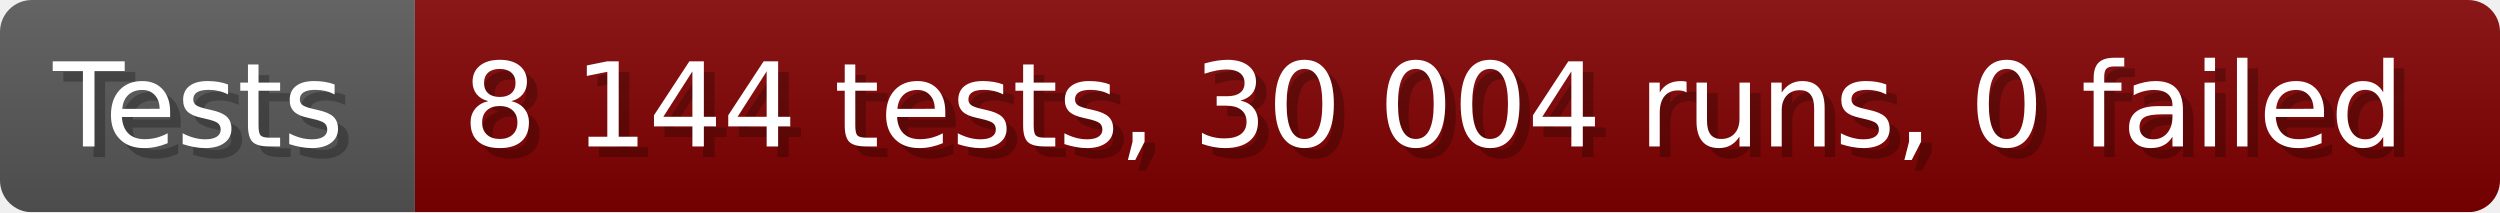
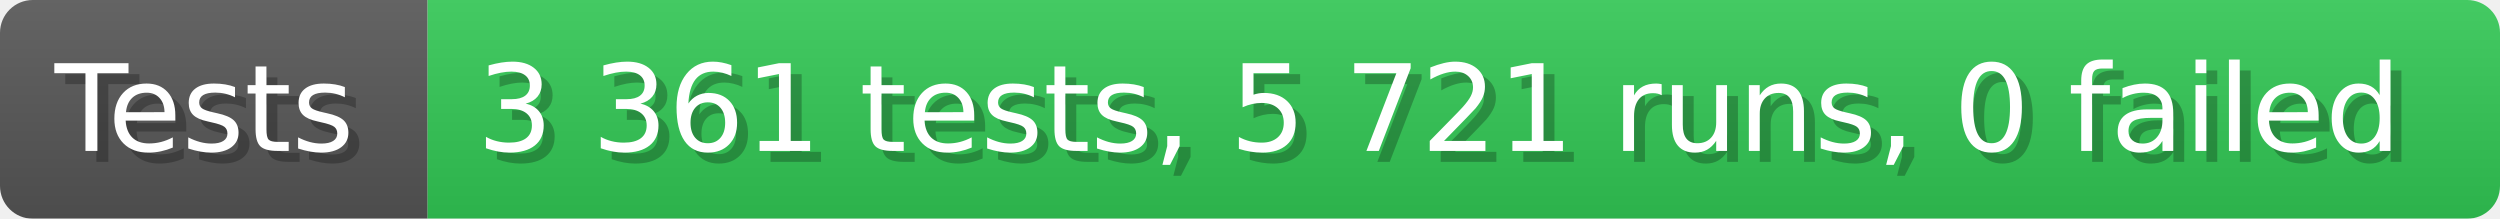
- <svg xmlns="http://www.w3.org/2000/svg" width="235.6" height="20" viewBox="0 0 2356 200" role="img" aria-label="Tests: 8 144 tests, 30 004 runs, 0 failed">
+ <svg xmlns="http://www.w3.org/2000/svg" width="228.6" height="20" viewBox="0 0 2286 200" role="img" aria-label="Tests: 3 361 tests, 5 721 runs, 0 failed">
  <linearGradient id="a" x2="0" y2="100%">
    <stop offset="0" stop-opacity=".1" stop-color="#EEE" />
    <stop offset="1" stop-opacity=".1" />
  </linearGradient>
  <mask id="m">
-     <rect width="2356" height="200" rx="30" fill="#FFF" />
+     <rect width="2286" height="200" rx="30" fill="#FFF" />
  </mask>
  <g mask="url(#m)">
    <rect width="391" height="200" fill="#555" />
-     <rect width="1965" height="200" fill="#800000" x="391" />
-     <rect width="2356" height="200" fill="url(#a)" />
+     <rect width="1895" height="200" fill="#31c653" x="391" />
+     <rect width="2286" height="200" fill="url(#a)" />
  </g>
  <g aria-hidden="true" fill="#fff" text-anchor="start" font-family="Verdana,DejaVu Sans,sans-serif" font-size="110">
    <text x="60" y="148" textLength="291" fill="#000" opacity="0.25">Tests</text>
    <text x="50" y="138" textLength="291">Tests</text>
-     <text x="446" y="148" textLength="1865" fill="#000" opacity="0.25">8 144 tests, 30 004 runs, 0 failed</text>
-     <text x="436" y="138" textLength="1865">8 144 tests, 30 004 runs, 0 failed</text>
+     <text x="446" y="148" textLength="1795" fill="#000" opacity="0.25">3 361 tests, 5 721 runs, 0 failed</text>
+     <text x="436" y="138" textLength="1795">3 361 tests, 5 721 runs, 0 failed</text>
  </g>
</svg>
